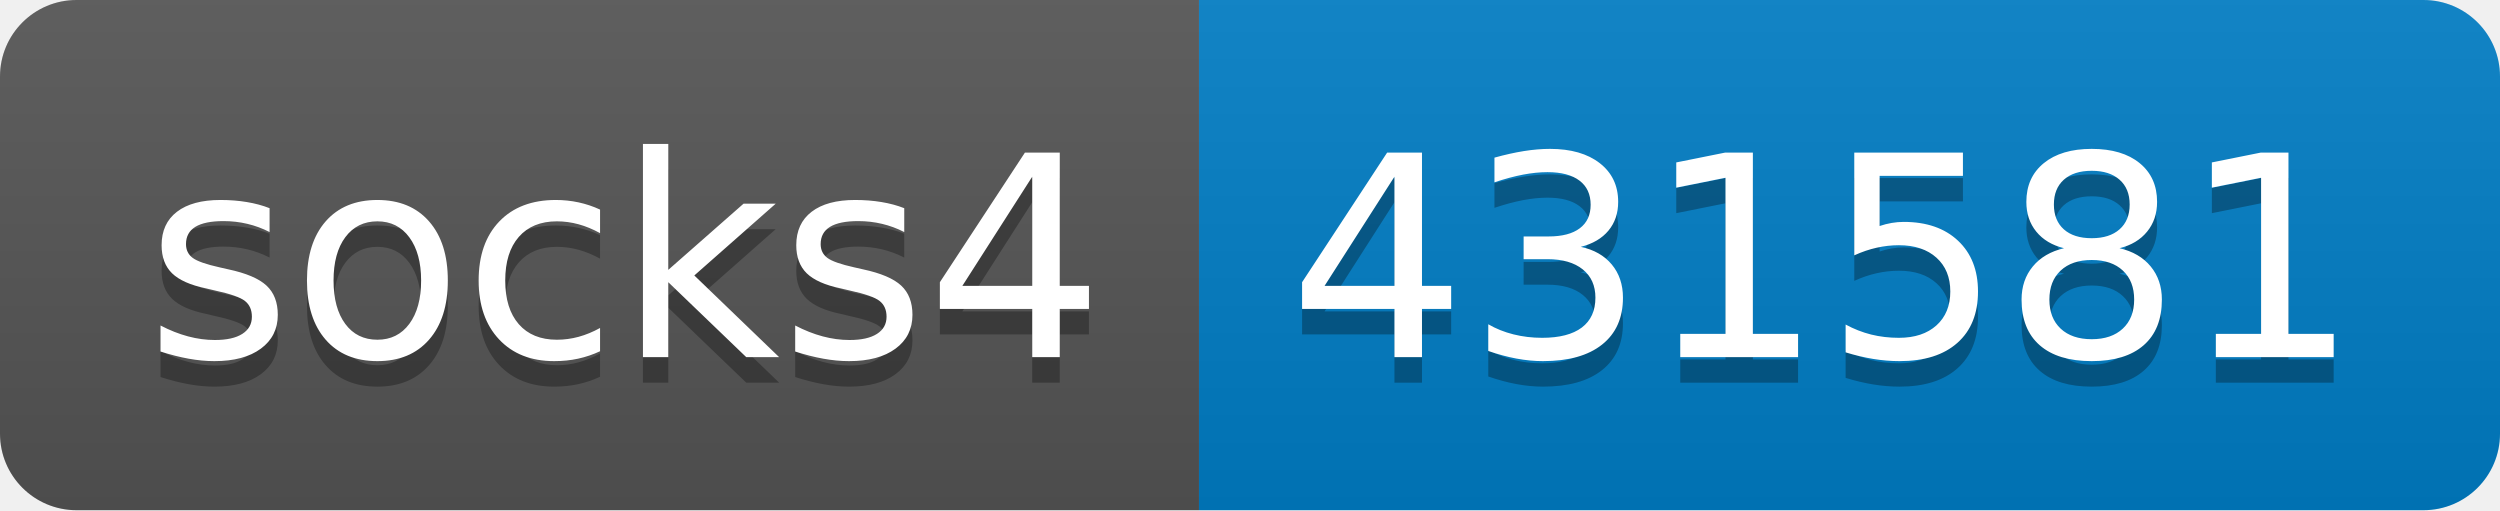
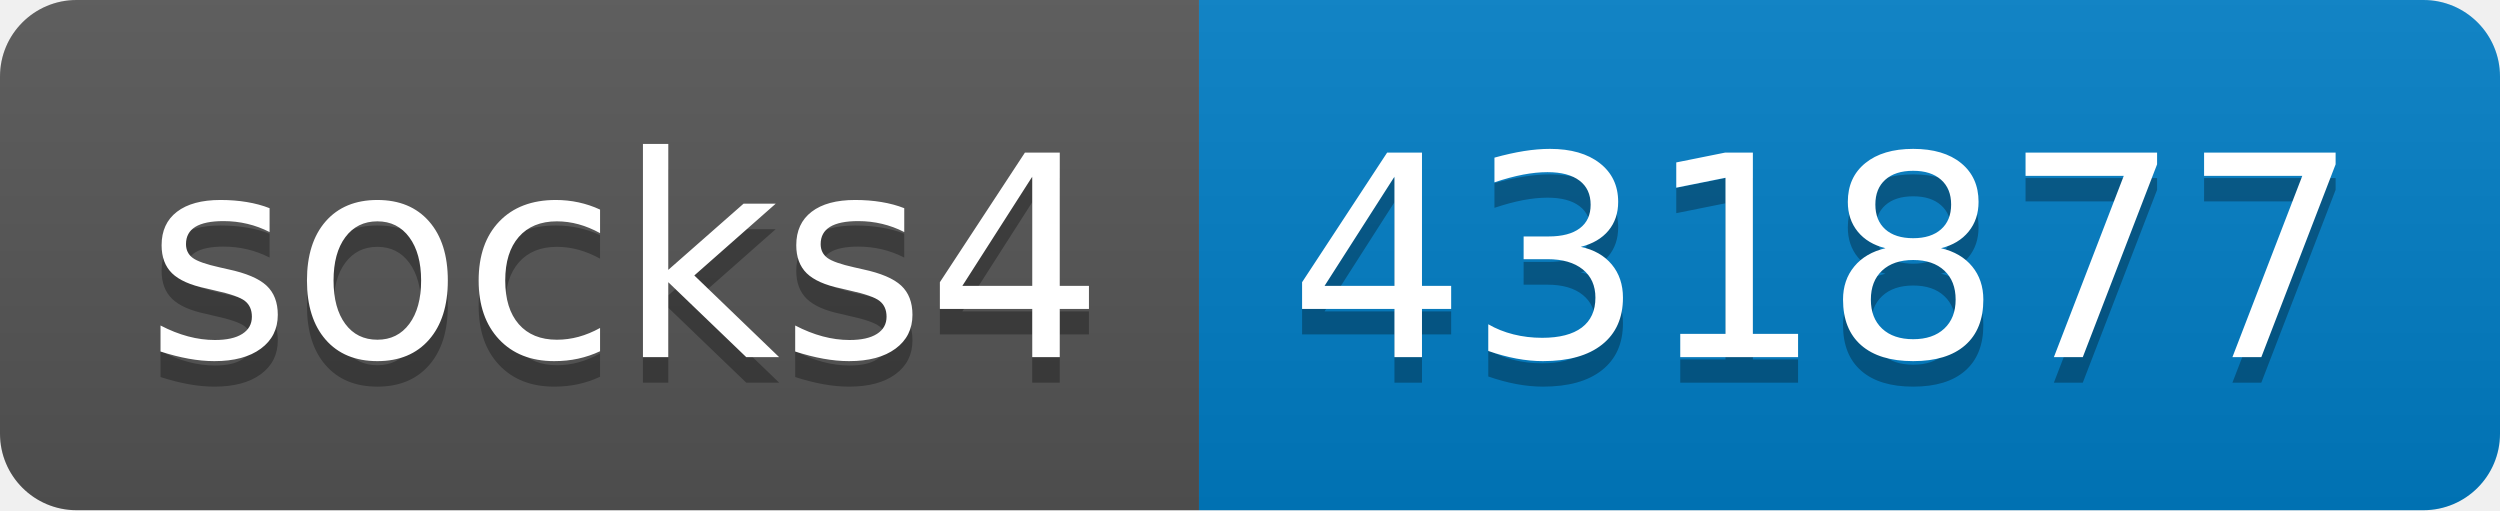
- <svg xmlns="http://www.w3.org/2000/svg" width="98" height="20" role="img" aria-label="socks4: 431581">
+ <svg xmlns="http://www.w3.org/2000/svg" width="98" height="20" role="img" aria-label="socks4: 431877">
  <linearGradient id="s" x2="0" y2="100%">
    <stop offset="0" stop-color="#bbb" stop-opacity=".1" />
    <stop offset="1" stop-opacity=".1" />
  </linearGradient>
  <clipPath id="r">
    <rect width="98" height="20" rx="3" fill="#fff" />
  </clipPath>
  <g clip-path="url(#r)">
    <rect width="47" height="20" fill="#555" />
    <rect x="47" width="51" height="20" fill="#007ec6" />
    <rect width="98" height="20" fill="url(#s)" />
  </g>
  <g fill="#fff" text-anchor="middle" font-family="Verdana,Geneva,DejaVu Sans,sans-serif" text-rendering="geometricPrecision" font-size="110">
    <text aria-hidden="true" x="245" y="150" fill="#010101" fill-opacity=".3" transform="scale(.1)" textLength="370">socks4</text>
    <text x="245" y="140" transform="scale(.1)" fill="#fff" textLength="370">socks4</text>
-     <text aria-hidden="true" x="715" y="150" fill="#010101" fill-opacity=".3" transform="scale(.1)" textLength="410">431581</text>
-     <text x="715" y="140" transform="scale(.1)" fill="#fff" textLength="410">431581</text>
+     <text aria-hidden="true" x="715" y="150" fill="#010101" fill-opacity=".3" transform="scale(.1)" textLength="410">431877</text>
+     <text x="715" y="140" transform="scale(.1)" fill="#fff" textLength="410">431877</text>
  </g>
</svg>
